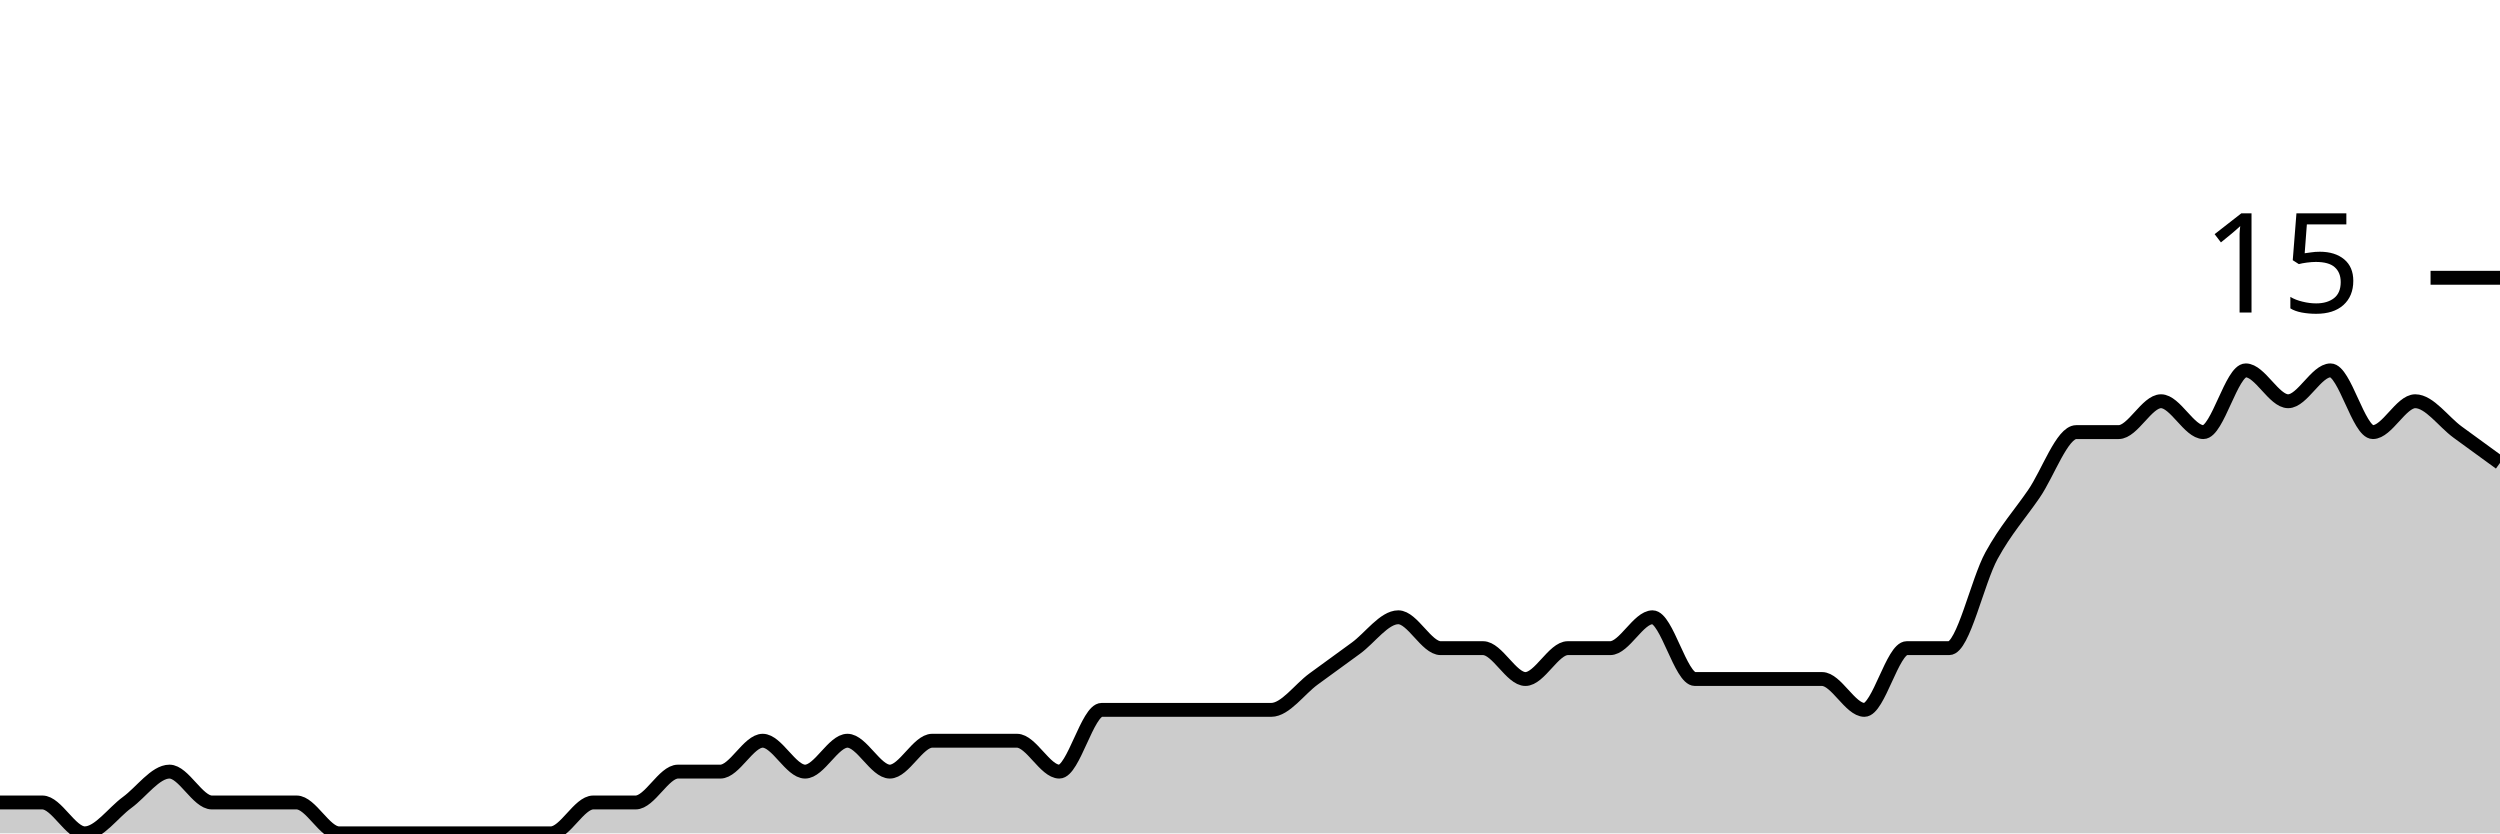
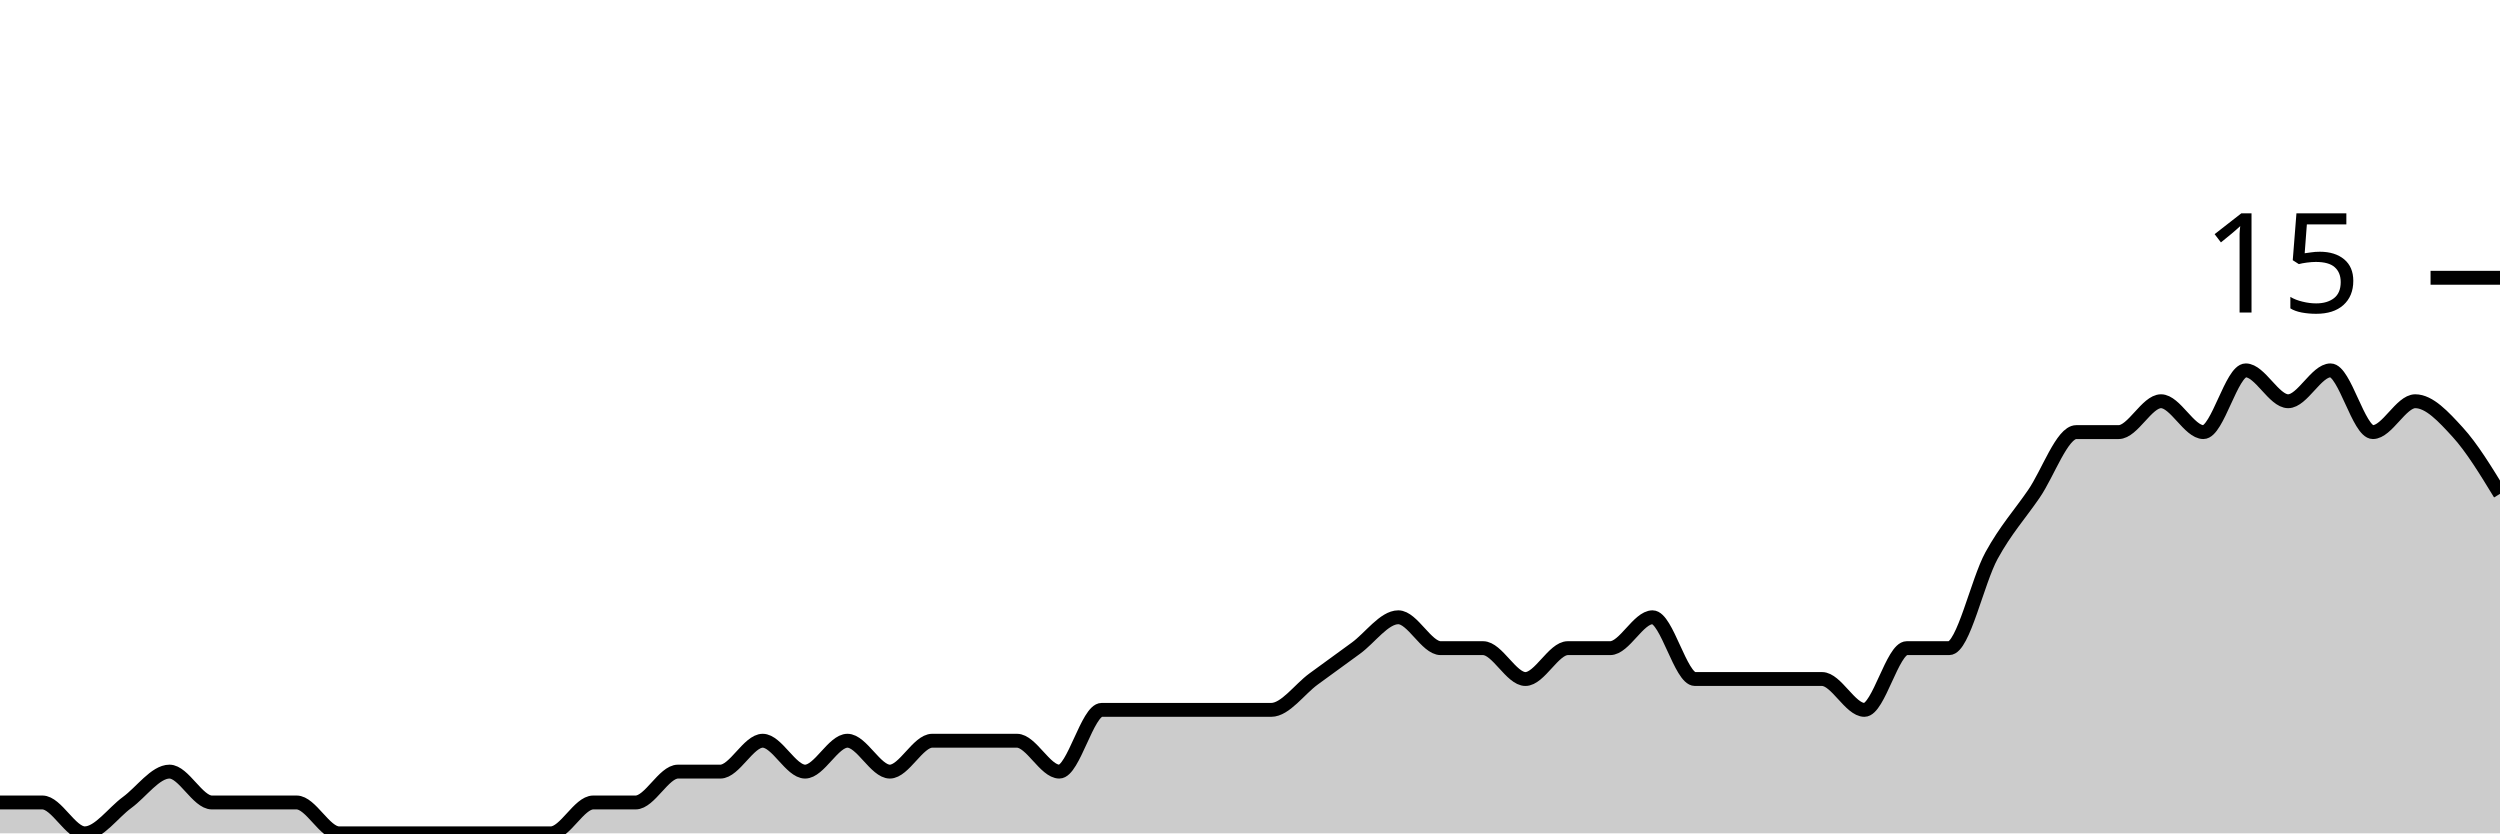
<svg xmlns="http://www.w3.org/2000/svg" viewBox="0 0 180 60">
  <g transform="translate(0,20)">
-     <path class="area" fill="rgba(0, 0, 0, 0.2)" d="M0,37.778C1.017,37.778,2.034,37.778,3.051,37.778C4.068,37.778,5.085,40,6.102,40C7.119,40,8.136,38.519,9.153,37.778C10.169,37.037,11.186,35.556,12.203,35.556C13.22,35.556,14.237,37.778,15.254,37.778C16.271,37.778,17.288,37.778,18.305,37.778C19.322,37.778,20.339,37.778,21.356,37.778C22.373,37.778,23.39,40,24.407,40C25.424,40,26.441,40,27.458,40C28.475,40,29.492,40,30.508,40C31.525,40,32.542,40,33.559,40C34.576,40,35.593,40,36.61,40C37.627,40,38.644,40,39.661,40C40.678,40,41.695,37.778,42.712,37.778C43.729,37.778,44.746,37.778,45.763,37.778C46.78,37.778,47.797,35.556,48.814,35.556C49.831,35.556,50.847,35.556,51.864,35.556C52.881,35.556,53.898,33.333,54.915,33.333C55.932,33.333,56.949,35.556,57.966,35.556C58.983,35.556,60,33.333,61.017,33.333C62.034,33.333,63.051,35.556,64.068,35.556C65.085,35.556,66.102,33.333,67.119,33.333C68.136,33.333,69.153,33.333,70.169,33.333C71.186,33.333,72.203,33.333,73.22,33.333C74.237,33.333,75.254,35.556,76.271,35.556C77.288,35.556,78.305,31.111,79.322,31.111C80.339,31.111,81.356,31.111,82.373,31.111C83.39,31.111,84.407,31.111,85.424,31.111C86.441,31.111,87.458,31.111,88.475,31.111C89.492,31.111,90.508,31.111,91.525,31.111C92.542,31.111,93.559,29.63,94.576,28.889C95.593,28.148,96.61,27.407,97.627,26.667C98.644,25.926,99.661,24.444,100.678,24.444C101.695,24.444,102.712,26.667,103.729,26.667C104.746,26.667,105.763,26.667,106.78,26.667C107.797,26.667,108.814,28.889,109.831,28.889C110.847,28.889,111.864,26.667,112.881,26.667C113.898,26.667,114.915,26.667,115.932,26.667C116.949,26.667,117.966,24.444,118.983,24.444C120,24.444,121.017,28.889,122.034,28.889C123.051,28.889,124.068,28.889,125.085,28.889C126.102,28.889,127.119,28.889,128.136,28.889C129.153,28.889,130.169,28.889,131.186,28.889C132.203,28.889,133.22,31.111,134.237,31.111C135.254,31.111,136.271,26.667,137.288,26.667C138.305,26.667,139.322,26.667,140.339,26.667C141.356,26.667,142.373,21.852,143.39,20C144.407,18.148,145.424,17.037,146.441,15.556C147.458,14.074,148.475,11.111,149.492,11.111C150.508,11.111,151.525,11.111,152.542,11.111C153.559,11.111,154.576,8.889,155.593,8.889C156.61,8.889,157.627,11.111,158.644,11.111C159.661,11.111,160.678,6.667,161.695,6.667C162.712,6.667,163.729,8.889,164.746,8.889C165.763,8.889,166.78,6.667,167.797,6.667C168.814,6.667,169.831,11.111,170.847,11.111C171.864,11.111,172.881,8.889,173.898,8.889C174.915,8.889,175.932,10.37,176.949,11.111C177.966,11.852,178.983,12.593,180,13.333L180,40C178.983,40,177.966,40,176.949,40C175.932,40,174.915,40,173.898,40C172.881,40,171.864,40,170.847,40C169.831,40,168.814,40,167.797,40C166.78,40,165.763,40,164.746,40C163.729,40,162.712,40,161.695,40C160.678,40,159.661,40,158.644,40C157.627,40,156.61,40,155.593,40C154.576,40,153.559,40,152.542,40C151.525,40,150.508,40,149.492,40C148.475,40,147.458,40,146.441,40C145.424,40,144.407,40,143.39,40C142.373,40,141.356,40,140.339,40C139.322,40,138.305,40,137.288,40C136.271,40,135.254,40,134.237,40C133.22,40,132.203,40,131.186,40C130.169,40,129.153,40,128.136,40C127.119,40,126.102,40,125.085,40C124.068,40,123.051,40,122.034,40C121.017,40,120,40,118.983,40C117.966,40,116.949,40,115.932,40C114.915,40,113.898,40,112.881,40C111.864,40,110.847,40,109.831,40C108.814,40,107.797,40,106.78,40C105.763,40,104.746,40,103.729,40C102.712,40,101.695,40,100.678,40C99.661,40,98.644,40,97.627,40C96.61,40,95.593,40,94.576,40C93.559,40,92.542,40,91.525,40C90.508,40,89.492,40,88.475,40C87.458,40,86.441,40,85.424,40C84.407,40,83.39,40,82.373,40C81.356,40,80.339,40,79.322,40C78.305,40,77.288,40,76.271,40C75.254,40,74.237,40,73.22,40C72.203,40,71.186,40,70.169,40C69.153,40,68.136,40,67.119,40C66.102,40,65.085,40,64.068,40C63.051,40,62.034,40,61.017,40C60,40,58.983,40,57.966,40C56.949,40,55.932,40,54.915,40C53.898,40,52.881,40,51.864,40C50.847,40,49.831,40,48.814,40C47.797,40,46.78,40,45.763,40C44.746,40,43.729,40,42.712,40C41.695,40,40.678,40,39.661,40C38.644,40,37.627,40,36.61,40C35.593,40,34.576,40,33.559,40C32.542,40,31.525,40,30.508,40C29.492,40,28.475,40,27.458,40C26.441,40,25.424,40,24.407,40C23.39,40,22.373,40,21.356,40C20.339,40,19.322,40,18.305,40C17.288,40,16.271,40,15.254,40C14.237,40,13.22,40,12.203,40C11.186,40,10.169,40,9.153,40C8.136,40,7.119,40,6.102,40C5.085,40,4.068,40,3.051,40C2.034,40,1.017,40,0,40Z" />
-     <path class="line" stroke="black" fill="none" d="M0,37.778C1.017,37.778,2.034,37.778,3.051,37.778C4.068,37.778,5.085,40,6.102,40C7.119,40,8.136,38.519,9.153,37.778C10.169,37.037,11.186,35.556,12.203,35.556C13.22,35.556,14.237,37.778,15.254,37.778C16.271,37.778,17.288,37.778,18.305,37.778C19.322,37.778,20.339,37.778,21.356,37.778C22.373,37.778,23.39,40,24.407,40C25.424,40,26.441,40,27.458,40C28.475,40,29.492,40,30.508,40C31.525,40,32.542,40,33.559,40C34.576,40,35.593,40,36.61,40C37.627,40,38.644,40,39.661,40C40.678,40,41.695,37.778,42.712,37.778C43.729,37.778,44.746,37.778,45.763,37.778C46.78,37.778,47.797,35.556,48.814,35.556C49.831,35.556,50.847,35.556,51.864,35.556C52.881,35.556,53.898,33.333,54.915,33.333C55.932,33.333,56.949,35.556,57.966,35.556C58.983,35.556,60,33.333,61.017,33.333C62.034,33.333,63.051,35.556,64.068,35.556C65.085,35.556,66.102,33.333,67.119,33.333C68.136,33.333,69.153,33.333,70.169,33.333C71.186,33.333,72.203,33.333,73.22,33.333C74.237,33.333,75.254,35.556,76.271,35.556C77.288,35.556,78.305,31.111,79.322,31.111C80.339,31.111,81.356,31.111,82.373,31.111C83.39,31.111,84.407,31.111,85.424,31.111C86.441,31.111,87.458,31.111,88.475,31.111C89.492,31.111,90.508,31.111,91.525,31.111C92.542,31.111,93.559,29.63,94.576,28.889C95.593,28.148,96.61,27.407,97.627,26.667C98.644,25.926,99.661,24.444,100.678,24.444C101.695,24.444,102.712,26.667,103.729,26.667C104.746,26.667,105.763,26.667,106.78,26.667C107.797,26.667,108.814,28.889,109.831,28.889C110.847,28.889,111.864,26.667,112.881,26.667C113.898,26.667,114.915,26.667,115.932,26.667C116.949,26.667,117.966,24.444,118.983,24.444C120,24.444,121.017,28.889,122.034,28.889C123.051,28.889,124.068,28.889,125.085,28.889C126.102,28.889,127.119,28.889,128.136,28.889C129.153,28.889,130.169,28.889,131.186,28.889C132.203,28.889,133.22,31.111,134.237,31.111C135.254,31.111,136.271,26.667,137.288,26.667C138.305,26.667,139.322,26.667,140.339,26.667C141.356,26.667,142.373,21.852,143.39,20C144.407,18.148,145.424,17.037,146.441,15.556C147.458,14.074,148.475,11.111,149.492,11.111C150.508,11.111,151.525,11.111,152.542,11.111C153.559,11.111,154.576,8.889,155.593,8.889C156.61,8.889,157.627,11.111,158.644,11.111C159.661,11.111,160.678,6.667,161.695,6.667C162.712,6.667,163.729,8.889,164.746,8.889C165.763,8.889,166.78,6.667,167.797,6.667C168.814,6.667,169.831,11.111,170.847,11.111C171.864,11.111,172.881,8.889,173.898,8.889C174.915,8.889,175.932,10.37,176.949,11.111C177.966,11.852,178.983,12.593,180,13.333" />
+     <path class="area" fill="rgba(0, 0, 0, 0.2)" d="M0,37.778C1.017,37.778,2.034,37.778,3.051,37.778C4.068,37.778,5.085,40,6.102,40C7.119,40,8.136,38.519,9.153,37.778C10.169,37.037,11.186,35.556,12.203,35.556C13.22,35.556,14.237,37.778,15.254,37.778C16.271,37.778,17.288,37.778,18.305,37.778C19.322,37.778,20.339,37.778,21.356,37.778C22.373,37.778,23.39,40,24.407,40C25.424,40,26.441,40,27.458,40C28.475,40,29.492,40,30.508,40C31.525,40,32.542,40,33.559,40C34.576,40,35.593,40,36.61,40C37.627,40,38.644,40,39.661,40C40.678,40,41.695,37.778,42.712,37.778C43.729,37.778,44.746,37.778,45.763,37.778C46.78,37.778,47.797,35.556,48.814,35.556C49.831,35.556,50.847,35.556,51.864,35.556C52.881,35.556,53.898,33.333,54.915,33.333C55.932,33.333,56.949,35.556,57.966,35.556C58.983,35.556,60,33.333,61.017,33.333C62.034,33.333,63.051,35.556,64.068,35.556C65.085,35.556,66.102,33.333,67.119,33.333C68.136,33.333,69.153,33.333,70.169,33.333C71.186,33.333,72.203,33.333,73.22,33.333C74.237,33.333,75.254,35.556,76.271,35.556C77.288,35.556,78.305,31.111,79.322,31.111C80.339,31.111,81.356,31.111,82.373,31.111C83.39,31.111,84.407,31.111,85.424,31.111C86.441,31.111,87.458,31.111,88.475,31.111C89.492,31.111,90.508,31.111,91.525,31.111C92.542,31.111,93.559,29.63,94.576,28.889C95.593,28.148,96.61,27.407,97.627,26.667C98.644,25.926,99.661,24.444,100.678,24.444C101.695,24.444,102.712,26.667,103.729,26.667C104.746,26.667,105.763,26.667,106.78,26.667C107.797,26.667,108.814,28.889,109.831,28.889C110.847,28.889,111.864,26.667,112.881,26.667C113.898,26.667,114.915,26.667,115.932,26.667C116.949,26.667,117.966,24.444,118.983,24.444C120,24.444,121.017,28.889,122.034,28.889C123.051,28.889,124.068,28.889,125.085,28.889C126.102,28.889,127.119,28.889,128.136,28.889C129.153,28.889,130.169,28.889,131.186,28.889C132.203,28.889,133.22,31.111,134.237,31.111C135.254,31.111,136.271,26.667,137.288,26.667C138.305,26.667,139.322,26.667,140.339,26.667C141.356,26.667,142.373,21.852,143.39,20C144.407,18.148,145.424,17.037,146.441,15.556C147.458,14.074,148.475,11.111,149.492,11.111C150.508,11.111,151.525,11.111,152.542,11.111C153.559,11.111,154.576,8.889,155.593,8.889C156.61,8.889,157.627,11.111,158.644,11.111C159.661,11.111,160.678,6.667,161.695,6.667C162.712,6.667,163.729,8.889,164.746,8.889C165.763,8.889,166.78,6.667,167.797,6.667C168.814,6.667,169.831,11.111,170.847,11.111C171.864,11.111,172.881,8.889,173.898,8.889C174.915,8.889,175.932,10,176.949,11.111C177.966,12.222,178.983,13.889,180,15.556L180,40C178.983,40,177.966,40,176.949,40C175.932,40,174.915,40,173.898,40C172.881,40,171.864,40,170.847,40C169.831,40,168.814,40,167.797,40C166.78,40,165.763,40,164.746,40C163.729,40,162.712,40,161.695,40C160.678,40,159.661,40,158.644,40C157.627,40,156.61,40,155.593,40C154.576,40,153.559,40,152.542,40C151.525,40,150.508,40,149.492,40C148.475,40,147.458,40,146.441,40C145.424,40,144.407,40,143.39,40C142.373,40,141.356,40,140.339,40C139.322,40,138.305,40,137.288,40C136.271,40,135.254,40,134.237,40C133.22,40,132.203,40,131.186,40C130.169,40,129.153,40,128.136,40C127.119,40,126.102,40,125.085,40C124.068,40,123.051,40,122.034,40C121.017,40,120,40,118.983,40C117.966,40,116.949,40,115.932,40C114.915,40,113.898,40,112.881,40C111.864,40,110.847,40,109.831,40C108.814,40,107.797,40,106.78,40C105.763,40,104.746,40,103.729,40C102.712,40,101.695,40,100.678,40C99.661,40,98.644,40,97.627,40C96.61,40,95.593,40,94.576,40C93.559,40,92.542,40,91.525,40C90.508,40,89.492,40,88.475,40C87.458,40,86.441,40,85.424,40C84.407,40,83.39,40,82.373,40C81.356,40,80.339,40,79.322,40C78.305,40,77.288,40,76.271,40C75.254,40,74.237,40,73.22,40C72.203,40,71.186,40,70.169,40C69.153,40,68.136,40,67.119,40C66.102,40,65.085,40,64.068,40C63.051,40,62.034,40,61.017,40C60,40,58.983,40,57.966,40C56.949,40,55.932,40,54.915,40C53.898,40,52.881,40,51.864,40C50.847,40,49.831,40,48.814,40C47.797,40,46.78,40,45.763,40C44.746,40,43.729,40,42.712,40C41.695,40,40.678,40,39.661,40C38.644,40,37.627,40,36.61,40C35.593,40,34.576,40,33.559,40C32.542,40,31.525,40,30.508,40C29.492,40,28.475,40,27.458,40C26.441,40,25.424,40,24.407,40C23.39,40,22.373,40,21.356,40C20.339,40,19.322,40,18.305,40C17.288,40,16.271,40,15.254,40C14.237,40,13.22,40,12.203,40C11.186,40,10.169,40,9.153,40C8.136,40,7.119,40,6.102,40C5.085,40,4.068,40,3.051,40C2.034,40,1.017,40,0,40Z" />
+     <path class="line" stroke="black" fill="none" d="M0,37.778C1.017,37.778,2.034,37.778,3.051,37.778C4.068,37.778,5.085,40,6.102,40C7.119,40,8.136,38.519,9.153,37.778C10.169,37.037,11.186,35.556,12.203,35.556C13.22,35.556,14.237,37.778,15.254,37.778C16.271,37.778,17.288,37.778,18.305,37.778C19.322,37.778,20.339,37.778,21.356,37.778C22.373,37.778,23.39,40,24.407,40C25.424,40,26.441,40,27.458,40C28.475,40,29.492,40,30.508,40C31.525,40,32.542,40,33.559,40C34.576,40,35.593,40,36.61,40C37.627,40,38.644,40,39.661,40C40.678,40,41.695,37.778,42.712,37.778C43.729,37.778,44.746,37.778,45.763,37.778C46.78,37.778,47.797,35.556,48.814,35.556C49.831,35.556,50.847,35.556,51.864,35.556C52.881,35.556,53.898,33.333,54.915,33.333C55.932,33.333,56.949,35.556,57.966,35.556C58.983,35.556,60,33.333,61.017,33.333C62.034,33.333,63.051,35.556,64.068,35.556C65.085,35.556,66.102,33.333,67.119,33.333C68.136,33.333,69.153,33.333,70.169,33.333C71.186,33.333,72.203,33.333,73.22,33.333C74.237,33.333,75.254,35.556,76.271,35.556C77.288,35.556,78.305,31.111,79.322,31.111C80.339,31.111,81.356,31.111,82.373,31.111C83.39,31.111,84.407,31.111,85.424,31.111C86.441,31.111,87.458,31.111,88.475,31.111C89.492,31.111,90.508,31.111,91.525,31.111C92.542,31.111,93.559,29.63,94.576,28.889C95.593,28.148,96.61,27.407,97.627,26.667C98.644,25.926,99.661,24.444,100.678,24.444C101.695,24.444,102.712,26.667,103.729,26.667C104.746,26.667,105.763,26.667,106.78,26.667C107.797,26.667,108.814,28.889,109.831,28.889C110.847,28.889,111.864,26.667,112.881,26.667C113.898,26.667,114.915,26.667,115.932,26.667C116.949,26.667,117.966,24.444,118.983,24.444C120,24.444,121.017,28.889,122.034,28.889C123.051,28.889,124.068,28.889,125.085,28.889C126.102,28.889,127.119,28.889,128.136,28.889C129.153,28.889,130.169,28.889,131.186,28.889C132.203,28.889,133.22,31.111,134.237,31.111C135.254,31.111,136.271,26.667,137.288,26.667C138.305,26.667,139.322,26.667,140.339,26.667C141.356,26.667,142.373,21.852,143.39,20C144.407,18.148,145.424,17.037,146.441,15.556C147.458,14.074,148.475,11.111,149.492,11.111C150.508,11.111,151.525,11.111,152.542,11.111C153.559,11.111,154.576,8.889,155.593,8.889C156.61,8.889,157.627,11.111,158.644,11.111C159.661,11.111,160.678,6.667,161.695,6.667C162.712,6.667,163.729,8.889,164.746,8.889C165.763,8.889,166.78,6.667,167.797,6.667C168.814,6.667,169.831,11.111,170.847,11.111C171.864,11.111,172.881,8.889,173.898,8.889C174.915,8.889,175.932,10,176.949,11.111C177.966,12.222,178.983,13.889,180,15.556" />
    <path class="axis-ceiling" stroke-width="1" stroke="black" fill="none" d="M175,0L180,0" />
    <text class="axis-ceiling-label" font-family="sans-serif" text-anchor="end" font-size="10px" x="170" y="2.5">15</text>
  </g>
</svg>
